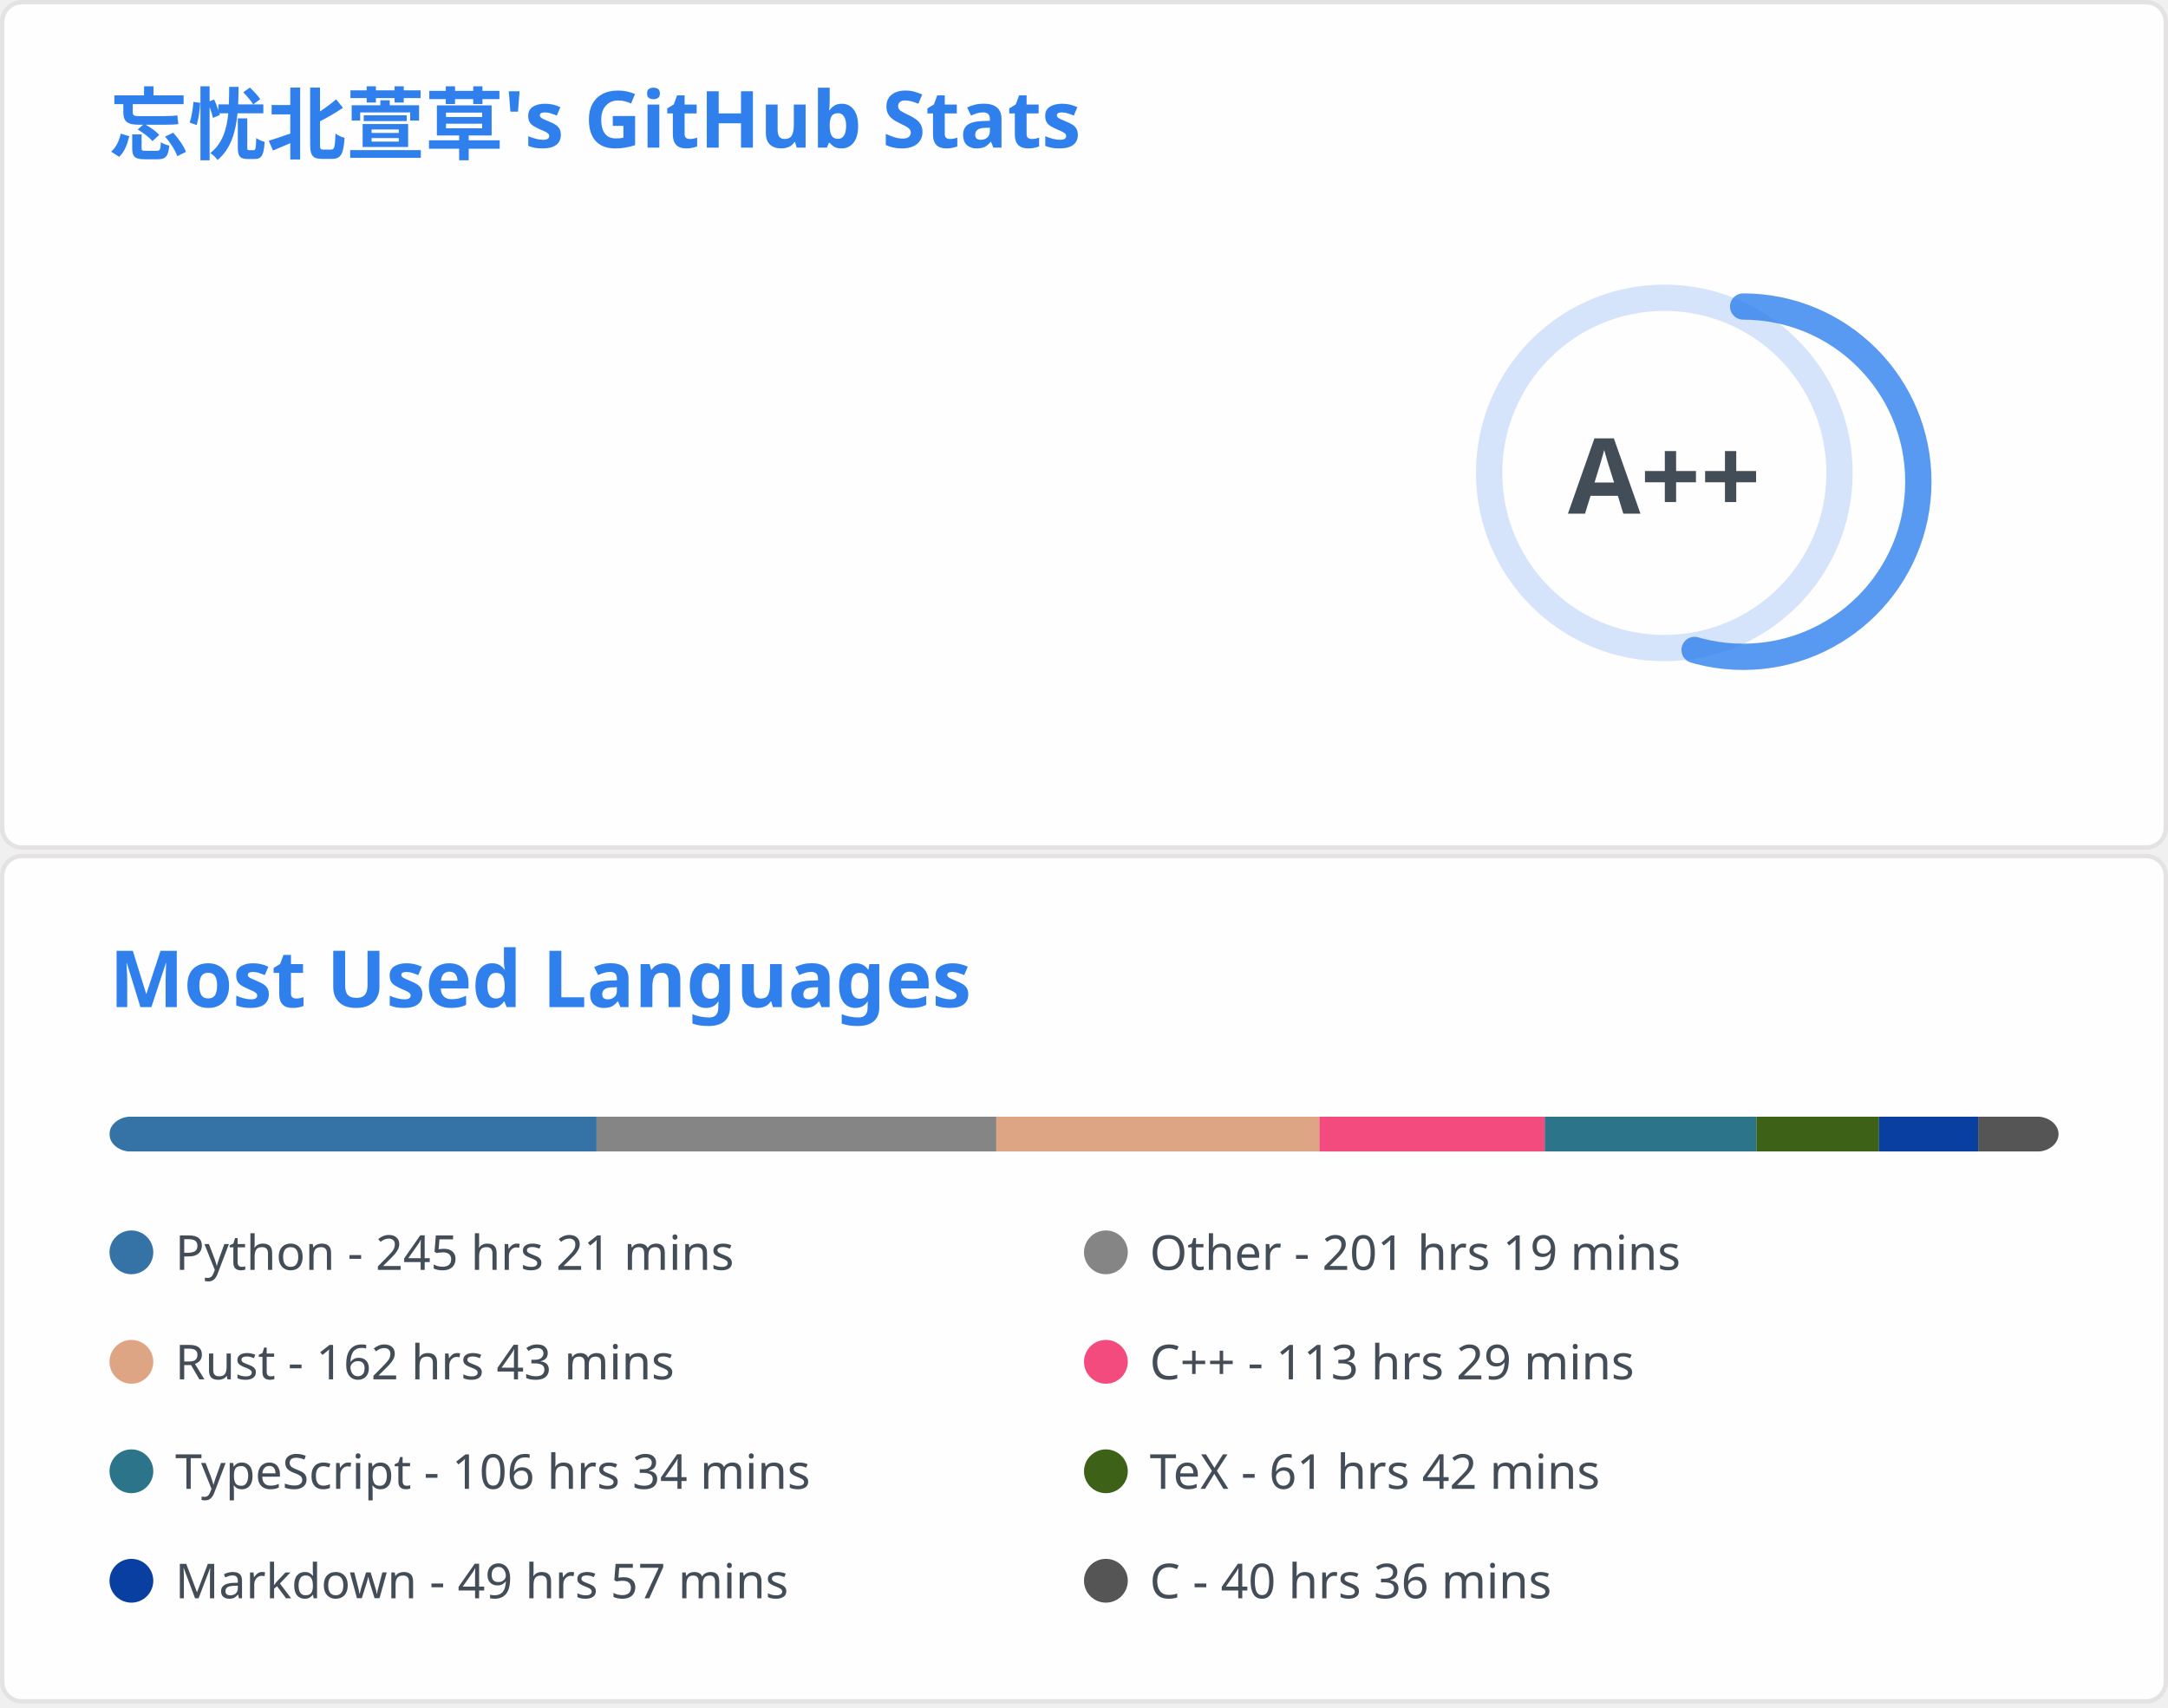
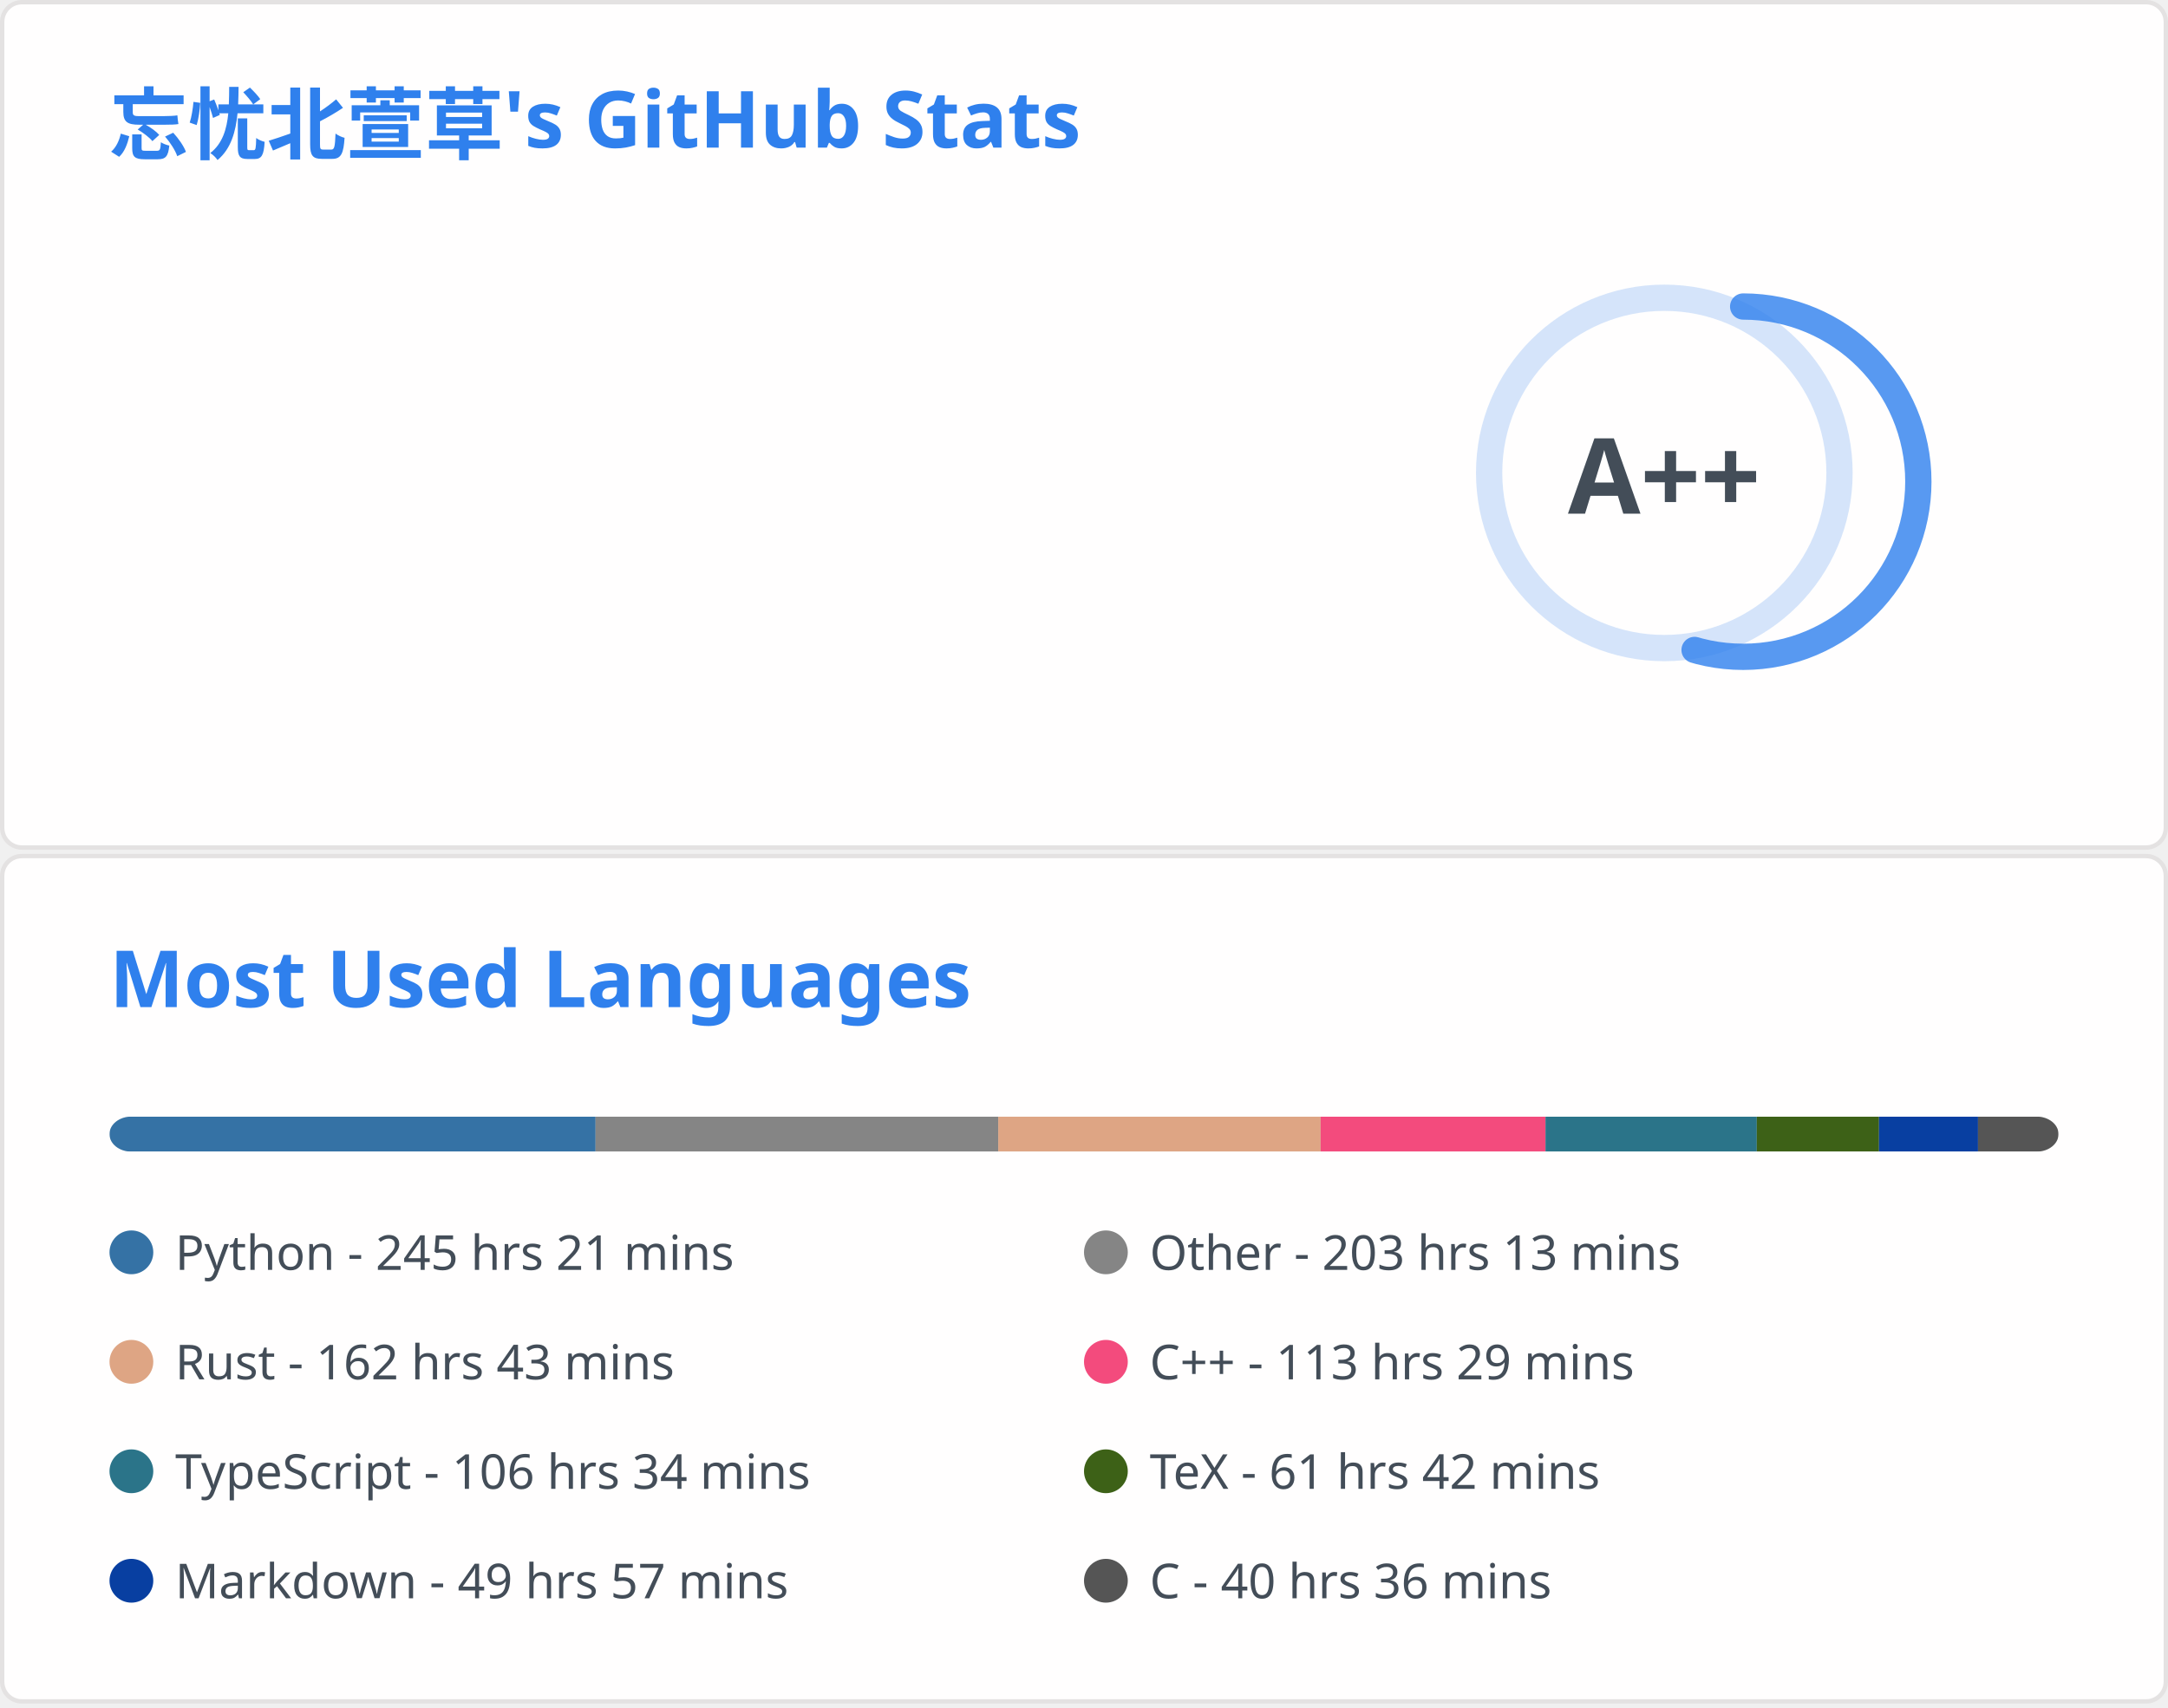
<svg xmlns="http://www.w3.org/2000/svg" aria-labelledby="descId" width="495" height="390" viewBox="0 0 495 390" fill="none">
  <svg width="495" height="195" fill="none" aria-labelledby="descId" viewBox="0 0 495 195" y="0">
    <style>@keyframes rankAnimation{0%{stroke-dashoffset:251.327}}@keyframes scaleInAnimation{0%{transform:translate(-5px,5px) scale(0)}to{transform:translate(-5px,5px) scale(1)}}@keyframes fadeInAnimation{0%{opacity:0}to{opacity:1}}.stat{font:600 14px"Segoe UI",Ubuntu,Sans-Serif;fill:#434d58}.bold{font:700 14px"Segoe UI",Ubuntu,Sans-Serif}.icon{fill:#4c71f2}.stagger{opacity:0;animation:fadeInAnimation .3s ease-in-out forwards}.rank-circle,.rank-circle-rim{stroke:#2f80ed33;fill:none;stroke-width:6}.rank-circle{stroke:#2f80edcc;stroke-dasharray:250;stroke-linecap:round;transform-origin:-10px 8px;transform:rotate(-90deg);stroke-dashoffset:113.097}.rank-text{font:800 24px"Segoe UI",Ubuntu,Sans-Serif;fill:#434d58;transform:translate(-5px,5px)}.rank-circle{animation:rankAnimation 1s forwards ease-in-out}.rank-text{animation:scaleInAnimation .3s ease-in-out forwards}@supports (-moz-appearance:auto){.header{font-size:15.3px}}.lang-name{font:400 11px"Segoe UI",Ubuntu,Sans-Serif;fill:#434d58}.header{font:600 18px"Segoe UI",Ubuntu,Sans-Serif;fill:#2f80ed;animation:fadeInAnimation .8s ease-in-out forwards}@supports (-moz-appearance:auto){.header{font-size:15.3px}}</style>
    <rect width="494" height="99%" x=".5" y=".5" fill="#fffefe" stroke="#e4e2e2" rx="4.5" />
    <text class="header" transform="translate(25 35)">忘忧北萱草's GitHub Stats</text>
    <svg y="60">
      <g transform="translate(390 40)">
        <circle cx="-10" cy="8" r="40" class="rank-circle-rim" />
        <circle cx="-10" cy="8" r="40" class="rank-circle" />
        <text x="-5" y="3" alignment-baseline="central" class="rank-text" dominant-baseline="central" text-anchor="middle">A++</text>
      </g>
      <svg>
        <g class="stagger" style="animation-delay: 450ms" transform="translate(25)">
          <svg width="16" height="16" class="icon" viewBox="0 0 16 16">
            <path fill-rule="evenodd" d="M8 .25a.75.75 0 0 1 .673.418l1.882 3.815 4.21.612a.75.75 0 0 1 .416 1.279l-3.046 2.97.719 4.192a.75.75 0 0 1-1.088.791L8 12.347l-3.766 1.98a.75.75 0 0 1-1.088-.79l.72-4.194L.818 6.374a.75.75 0 0 1 .416-1.28l4.21-.611L7.327.668A.75.75 0 0 1 8 .25zm0 2.445L6.615 5.5a.75.75 0 0 1-.564.41l-3.097.45 2.24 2.184a.75.75 0 0 1 .216.664l-.528 3.084 2.769-1.456a.75.75 0 0 1 .698 0l2.77 1.456-.53-3.084a.75.75 0 0 1 .216-.664l2.24-2.183-3.096-.45a.75.75 0 0 1-.564-.41L8 2.694v.001z" />
          </svg>
          <text x="25" y="12.5" class="stat bold">Total Stars Earned:</text>
-           <text x="170" y="12.5" class="stat">4701</text>
+           <text x="170" y="12.5" class="stat">4756</text>
        </g>
        <g class="stagger" style="animation-delay: 600ms" transform="translate(25 25)">
          <svg width="16" height="16" class="icon" viewBox="0 0 16 16">
            <path fill-rule="evenodd" d="M1.643 3.143.427 1.927A.25.25 0 0 0 0 2.104V5.75c0 .138.112.25.25.25h3.646a.25.25 0 0 0 .177-.427L2.715 4.215a6.5 6.5 0 1 1-1.18 4.458.75.75 0 1 0-1.493.154 8.001 8.001 0 1 0 1.6-5.684zM7.75 4a.75.75 0 0 1 .75.75v2.992l2.028.812a.75.75 0 0 1-.557 1.392l-2.5-1A.75.75 0 0 1 7 8.25v-3.5A.75.75 0 0 1 7.75 4z" />
          </svg>
          <text x="25" y="12.5" class="stat bold">Total Commits:</text>
          <text x="170" y="12.5" class="stat">877</text>
        </g>
        <g class="stagger" style="animation-delay: 750ms" transform="translate(25 50)">
          <svg width="16" height="16" class="icon" viewBox="0 0 16 16">
            <path fill-rule="evenodd" d="M7.177 3.073 9.573.677A.25.25 0 0 1 10 .854v4.792a.25.25 0 0 1-.427.177L7.177 3.427a.25.25 0 0 1 0-.354zM3.75 2.5a.75.75 0 1 0 0 1.5.75.75 0 0 0 0-1.5zm-2.25.75a2.25 2.25 0 1 1 3 2.122v5.256a2.251 2.251 0 1 1-1.5 0V5.372A2.25 2.25 0 0 1 1.5 3.25zM11 2.5h-1V4h1a1 1 0 0 1 1 1v5.628a2.251 2.251 0 1 0 1.5 0V5A2.5 2.5 0 0 0 11 2.5zm1 10.25a.75.75 0 1 1 1.5 0 .75.75 0 0 1-1.5 0zM3.75 12a.75.75 0 1 0 0 1.5.75.75 0 0 0 0-1.5z" />
          </svg>
          <text x="25" y="12.5" class="stat bold">Total PRs:</text>
          <text x="170" y="12.5" class="stat">41</text>
        </g>
        <g class="stagger" style="animation-delay: 900ms" transform="translate(25 75)">
          <svg width="16" height="16" class="icon" viewBox="0 0 16 16">
            <path fill-rule="evenodd" d="M8 1.5a6.5 6.5 0 1 0 0 13 6.5 6.5 0 0 0 0-13zM0 8a8 8 0 1 1 16 0A8 8 0 0 1 0 8zm9 3a1 1 0 1 1-2 0 1 1 0 0 1 2 0zm-.25-6.25a.75.75 0 0 0-1.5 0v3.5a.75.75 0 0 0 1.5 0v-3.5z" />
          </svg>
          <text x="25" y="12.5" class="stat bold">Total Issues:</text>
          <text x="170" y="12.5" class="stat">21</text>
        </g>
        <g class="stagger" style="animation-delay: 1050ms" transform="translate(25 100)">
          <svg width="16" height="16" class="icon" viewBox="0 0 16 16">
            <path fill-rule="evenodd" d="M2 2.5A2.5 2.5 0 0 1 4.5 0h8.75a.75.75 0 0 1 .75.75v12.5a.75.75 0 0 1-.75.75h-2.5a.75.75 0 1 1 0-1.5h1.75v-2h-8a1 1 0 0 0-.714 1.7.75.75 0 0 1-1.072 1.05A2.495 2.495 0 0 1 2 11.5v-9zm10.5-1V9h-8c-.356 0-.694.074-1 .208V2.5a1 1 0 0 1 1-1h8zM5 12.25v3.25a.25.25 0 0 0 .4.2l1.45-1.087a.25.25 0 0 1 .3 0L8.6 15.7a.25.25 0 0 0 .4-.2v-3.25a.25.25 0 0 0-.25-.25h-3.5a.25.25 0 0 0-.25.25z" />
          </svg>
          <text x="25" y="12.5" class="stat bold">Contributed to:</text>
          <text x="170" y="12.5" class="stat">65</text>
        </g>
      </svg>
    </svg>
  </svg>
  <svg width="495" height="195" fill="none" aria-labelledby="descId" viewBox="0 0 495 195" y="195">
    <style>@keyframes rankAnimation{0%{stroke-dashoffset:251.327}}@keyframes scaleInAnimation{0%{transform:translate(-5px,5px) scale(0)}to{transform:translate(-5px,5px) scale(1)}}@keyframes fadeInAnimation{0%{opacity:0}to{opacity:1}}.stat{font:600 14px"Segoe UI",Ubuntu,Sans-Serif;fill:#434d58}.bold{font:700 14px"Segoe UI",Ubuntu,Sans-Serif}.icon{fill:#4c71f2}.stagger{opacity:0;animation:fadeInAnimation .3s ease-in-out forwards}.rank-circle,.rank-circle-rim{stroke:#2f80ed33;fill:none;stroke-width:6}.rank-circle{stroke:#2f80edcc;stroke-dasharray:250;stroke-linecap:round;transform-origin:-10px 8px;transform:rotate(-90deg);stroke-dashoffset:113.097}.rank-text{font:800 24px"Segoe UI",Ubuntu,Sans-Serif;fill:#434d58;transform:translate(-5px,5px)}.rank-circle{animation:rankAnimation 1s forwards ease-in-out}.rank-text{animation:scaleInAnimation .3s ease-in-out forwards}@supports (-moz-appearance:auto){.header{font-size:15.3px}}.lang-name{font:400 11px"Segoe UI",Ubuntu,Sans-Serif;fill:#434d58}.header{font:600 18px"Segoe UI",Ubuntu,Sans-Serif;fill:#2f80ed;animation:fadeInAnimation .8s ease-in-out forwards}@supports (-moz-appearance:auto){.header{font-size:15.3px}}</style>
    <rect width="494" height="99%" x=".5" y=".5" fill="#fffefe" stroke="#e4e2e2" rx="4.5" />
    <text class="header" transform="translate(25 35)">Most Used Languages</text>
    <svg y="60">
      <svg>
        <mask id="rect-mask">
          <rect width="445" height="8" x="25" fill="#fff" rx="5" />
        </mask>
        <path fill="#ddd" d="M25 0h445v8H25z" mask="url(#rect-mask)" />
-         <path fill="#3572A5" d="M25 0h111.205v8H25z" mask="url(#rect-mask)" />
-         <path fill="#858585" d="M136.205 0h91.27v8h-91.27z" mask="url(#rect-mask)" />
-         <path fill="#dea584" d="M227.475 0h73.781v8h-73.781z" mask="url(#rect-mask)" />
-         <path fill="#f34b7d" d="M301.256 0h51.442v8h-51.442z" mask="url(#rect-mask)" />
-         <path fill="#2b7489" d="M352.698 0h48.327v8h-48.327z" mask="url(#rect-mask)" />
-         <path fill="#3D6117" d="M401.025 0h27.991v8h-27.991z" mask="url(#rect-mask)" />
-         <path fill="#083fa1" d="M429.015 0h22.65v8h-22.65z" mask="url(#rect-mask)" />
-         <path fill="#555" d="M451.666 0h18.423v8h-18.423z" mask="url(#rect-mask)" />
+         <path fill="#3572A5" d="M25 0h110.983v8H25z" mask="url(#rect-mask)" />
+         <path fill="#858585" d="M135.983 0h91.937v8h-91.937z" mask="url(#rect-mask)" />
+         <path fill="#dea584" d="M227.92 0h73.603v8H227.92z" mask="url(#rect-mask)" />
+         <path fill="#f34b7d" d="M301.523 0h51.353v8h-51.353z" mask="url(#rect-mask)" />
+         <path fill="#2b7489" d="M352.876 0h48.238v8h-48.238z" mask="url(#rect-mask)" />
+         <path fill="#3D6117" d="M401.114 0h27.901v8h-27.901z" mask="url(#rect-mask)" />
+         <path fill="#083fa1" d="M429.015 0h22.606v8h-22.606z" mask="url(#rect-mask)" />
+         <path fill="#555" d="M451.621 0h18.378v8h-18.378z" mask="url(#rect-mask)" />
        <g transform="translate(25 25)">
          <circle cx="5" cy="6" r="5" fill="#3572A5" />
          <text x="15" y="10" class="lang-name">Python - 245 hrs 21 mins</text>
        </g>
        <g transform="translate(247.5 25)">
          <circle cx="5" cy="6" r="5" fill="#858585" />
-           <text x="15" y="10" class="lang-name">Other - 201 hrs 19 mins</text>
+           <text x="15" y="10" class="lang-name">Other - 203 hrs 13 mins</text>
        </g>
        <g transform="translate(25 50)">
          <circle cx="5" cy="6" r="5" fill="#dea584" />
          <text x="15" y="10" class="lang-name">Rust - 162 hrs 43 mins</text>
        </g>
        <g transform="translate(247.5 50)">
          <circle cx="5" cy="6" r="5" fill="#f34b7d" />
          <text x="15" y="10" class="lang-name">C++ - 113 hrs 29 mins</text>
        </g>
        <g transform="translate(25 75)">
          <circle cx="5" cy="6" r="5" fill="#2b7489" />
          <text x="15" y="10" class="lang-name">TypeScript - 106 hrs 34 mins</text>
        </g>
        <g transform="translate(247.5 75)">
          <circle cx="5" cy="6" r="5" fill="#3D6117" />
          <text x="15" y="10" class="lang-name">TeX - 61 hrs 42 mins</text>
        </g>
        <g transform="translate(25 100)">
          <circle cx="5" cy="6" r="5" fill="#083fa1" />
          <text x="15" y="10" class="lang-name">Markdown - 49 hrs 57 mins</text>
        </g>
        <g transform="translate(247.5 100)">
          <circle cx="5" cy="6" r="5" fill="#555" />
          <text x="15" y="10" class="lang-name">C - 40 hrs 36 mins</text>
        </g>
      </svg>
    </svg>
  </svg>
</svg>
